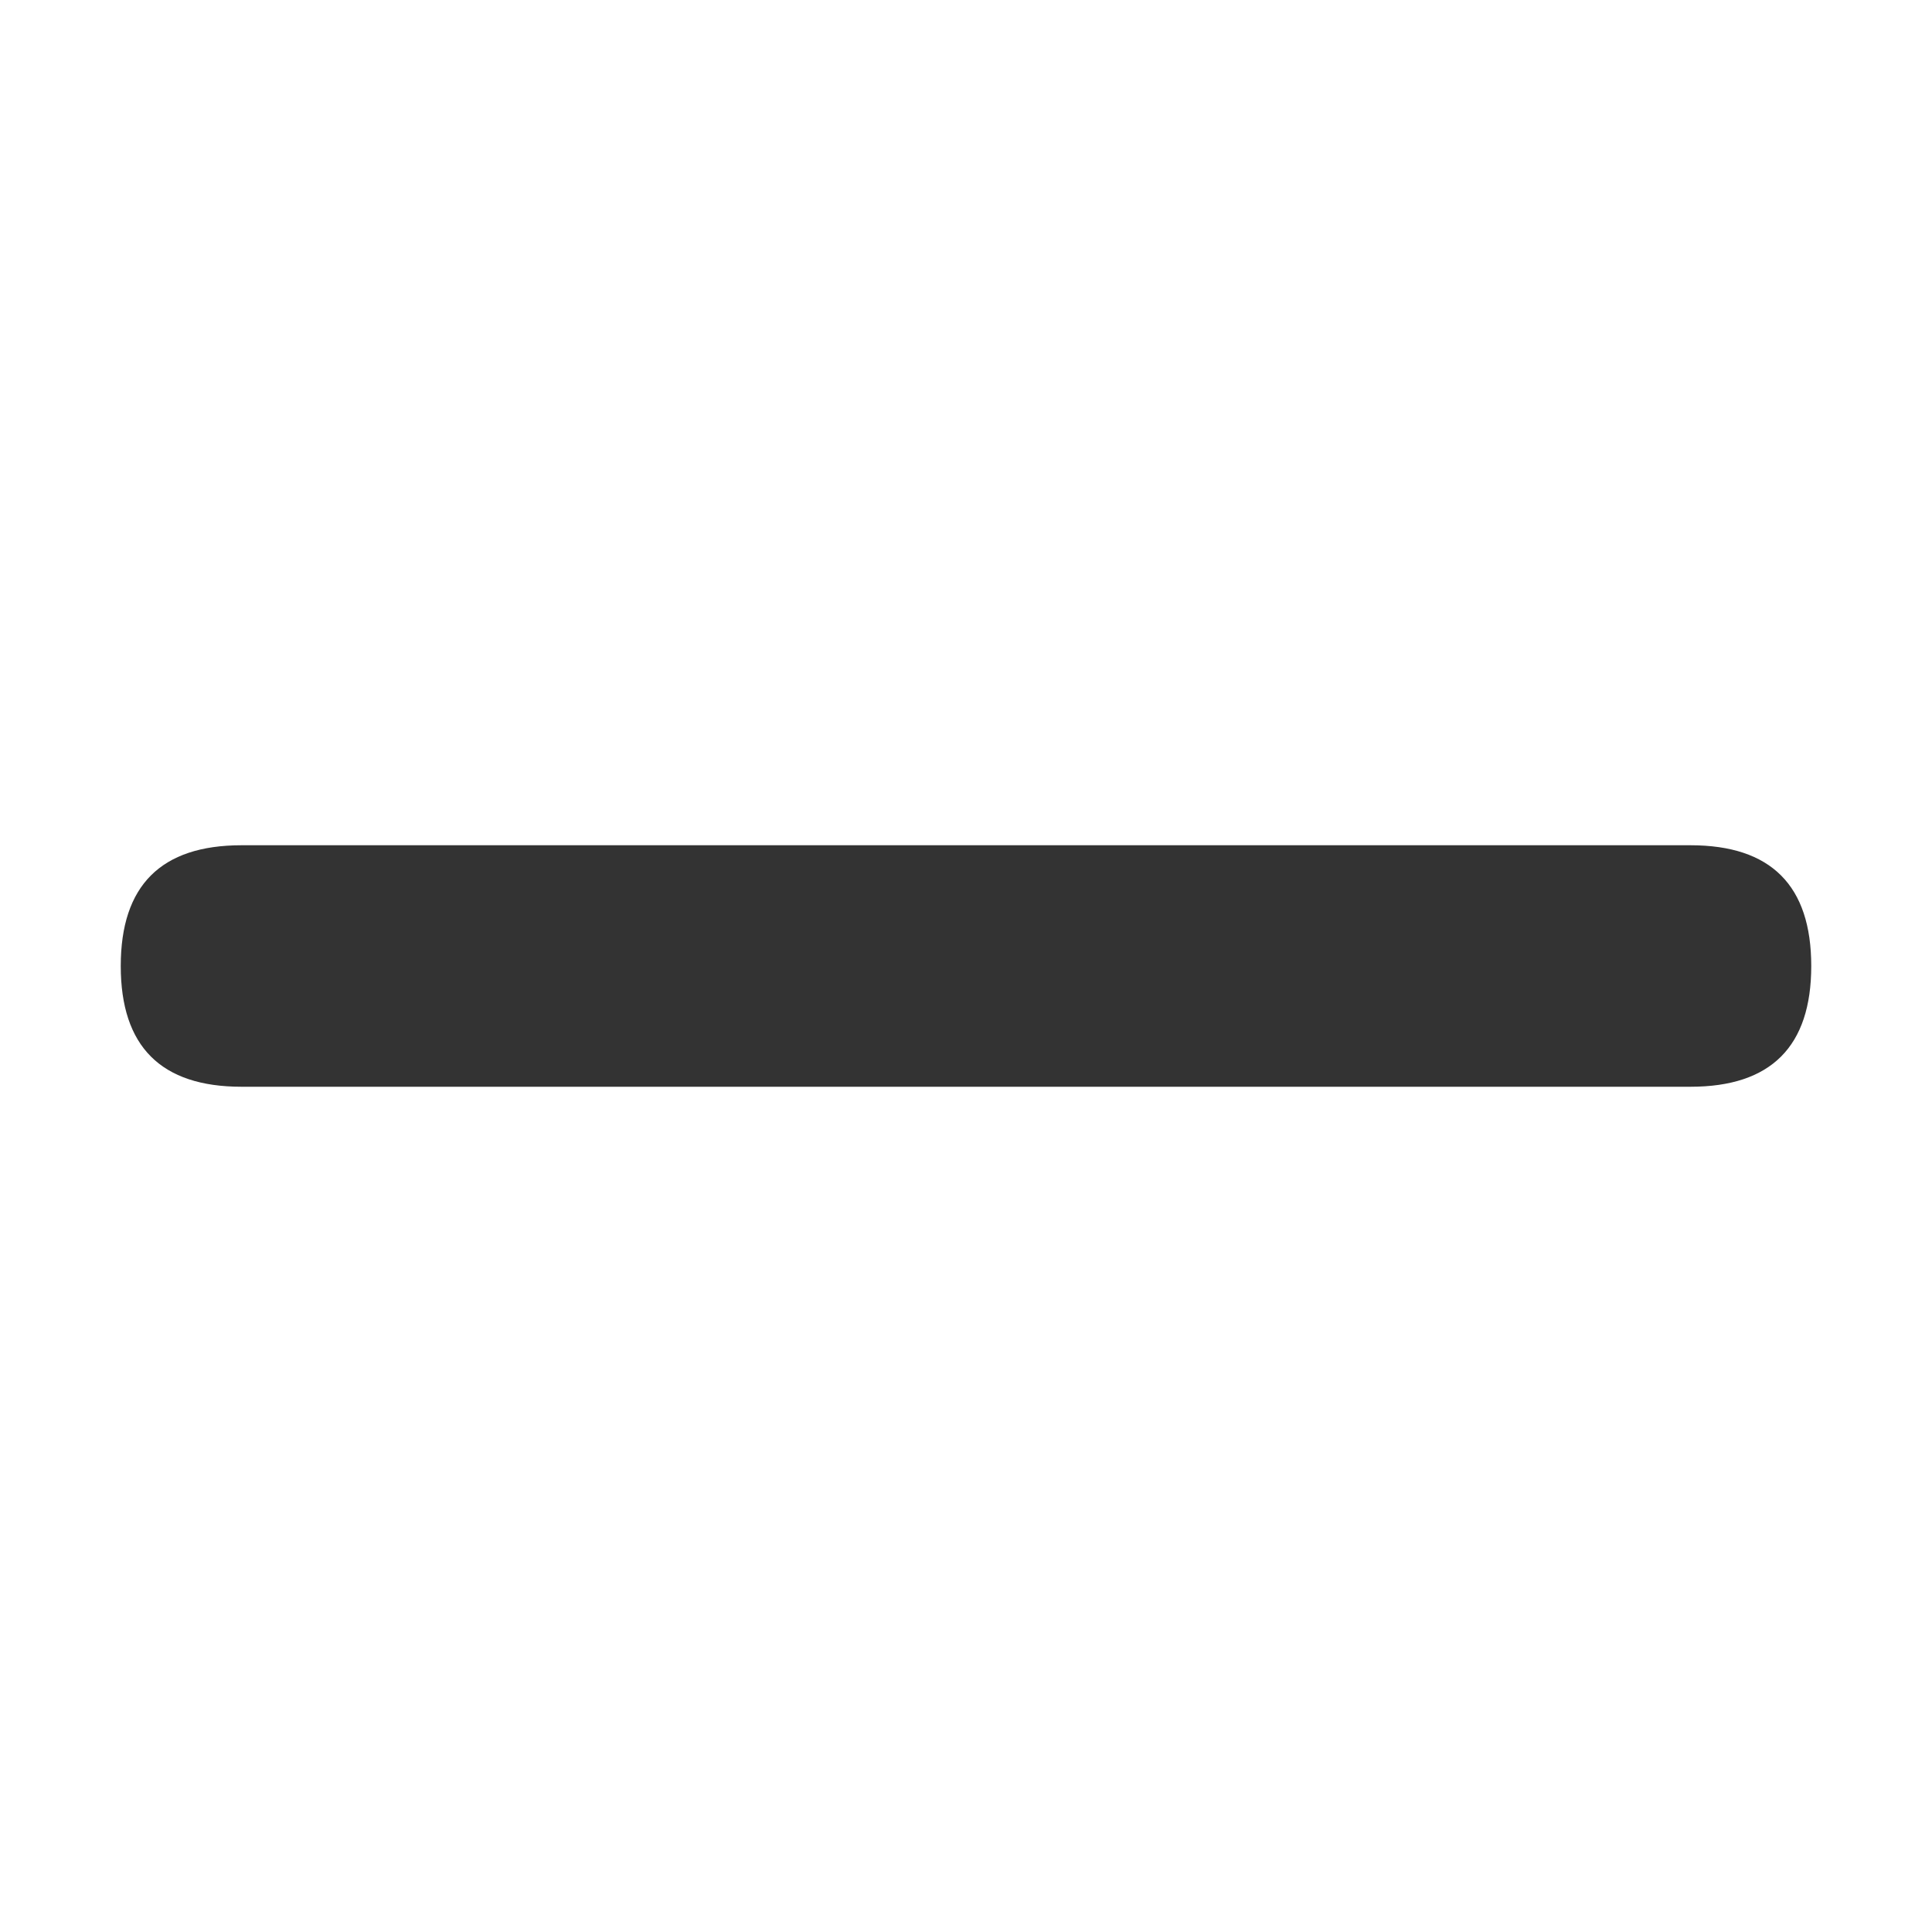
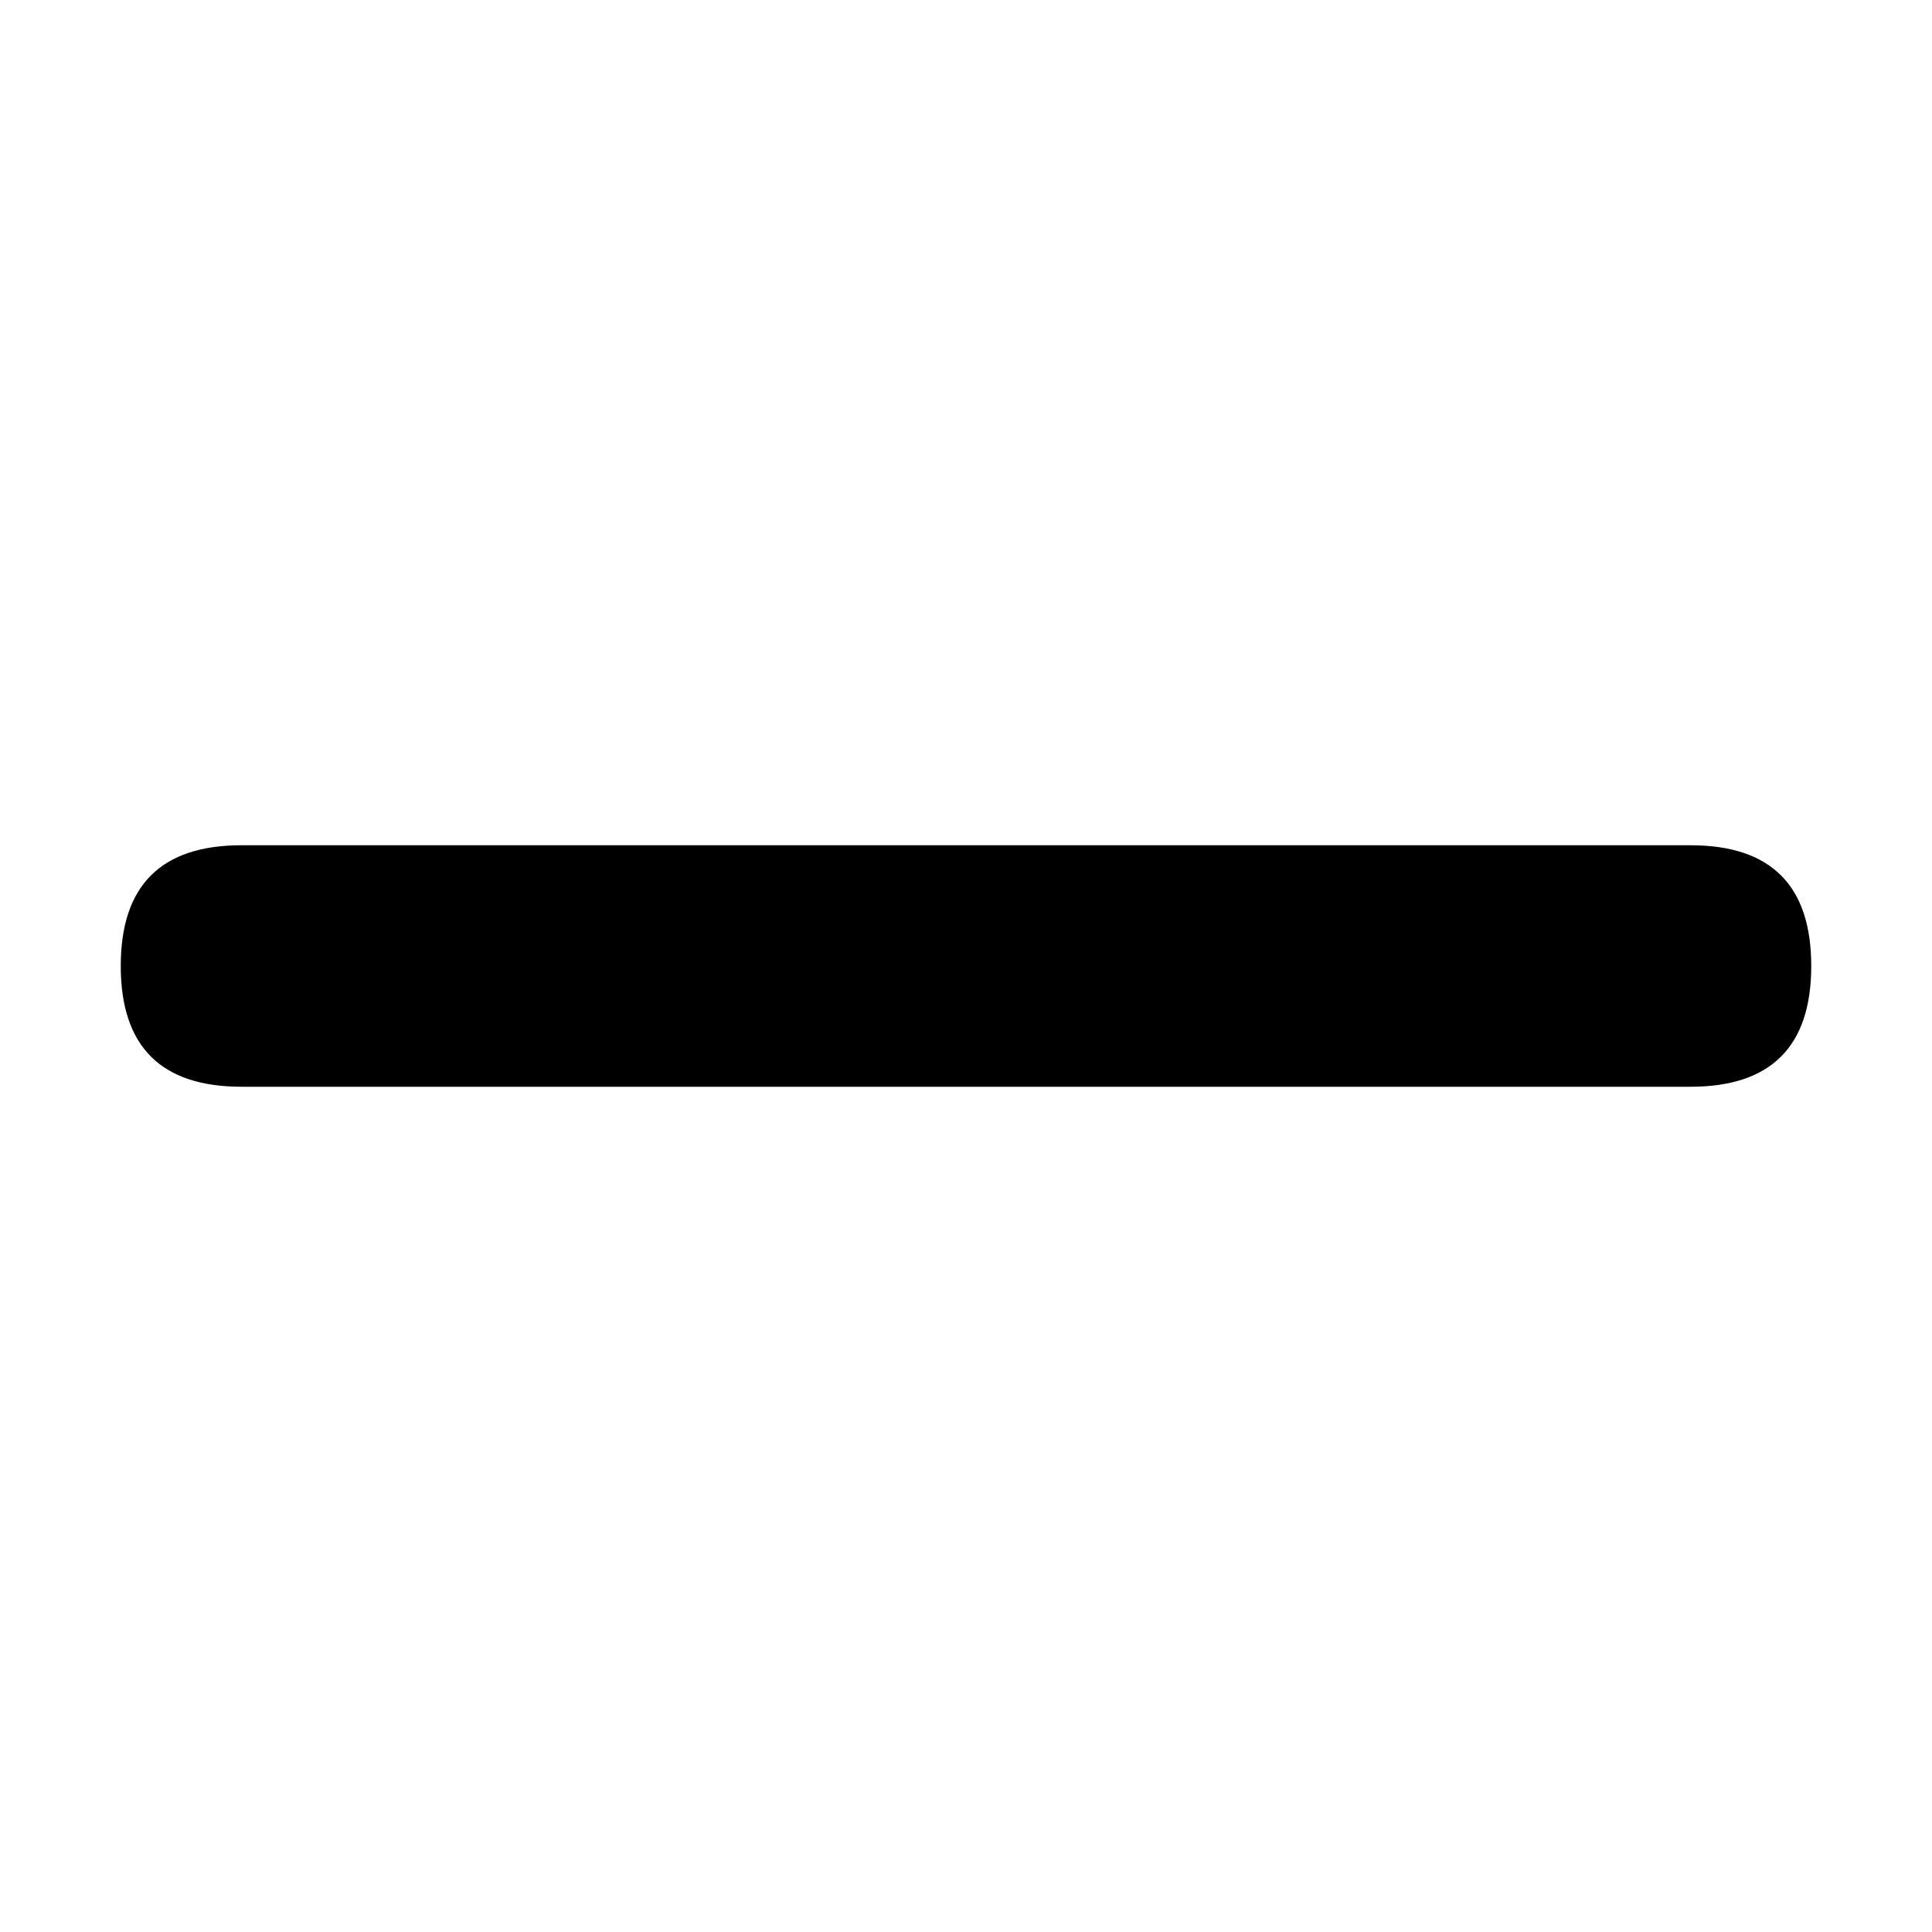
<svg xmlns="http://www.w3.org/2000/svg" class="icon" width="200" height="200" viewBox="0 0 1024 1024">
-   <path fill="#333" d="M128 448h768q64 0 64 64t-64 64H128q-64 0-64-64t64-64z" />
+   <path fill="currentColor" d="M128 448h768q64 0 64 64t-64 64H128q-64 0-64-64t64-64z" />
</svg>
